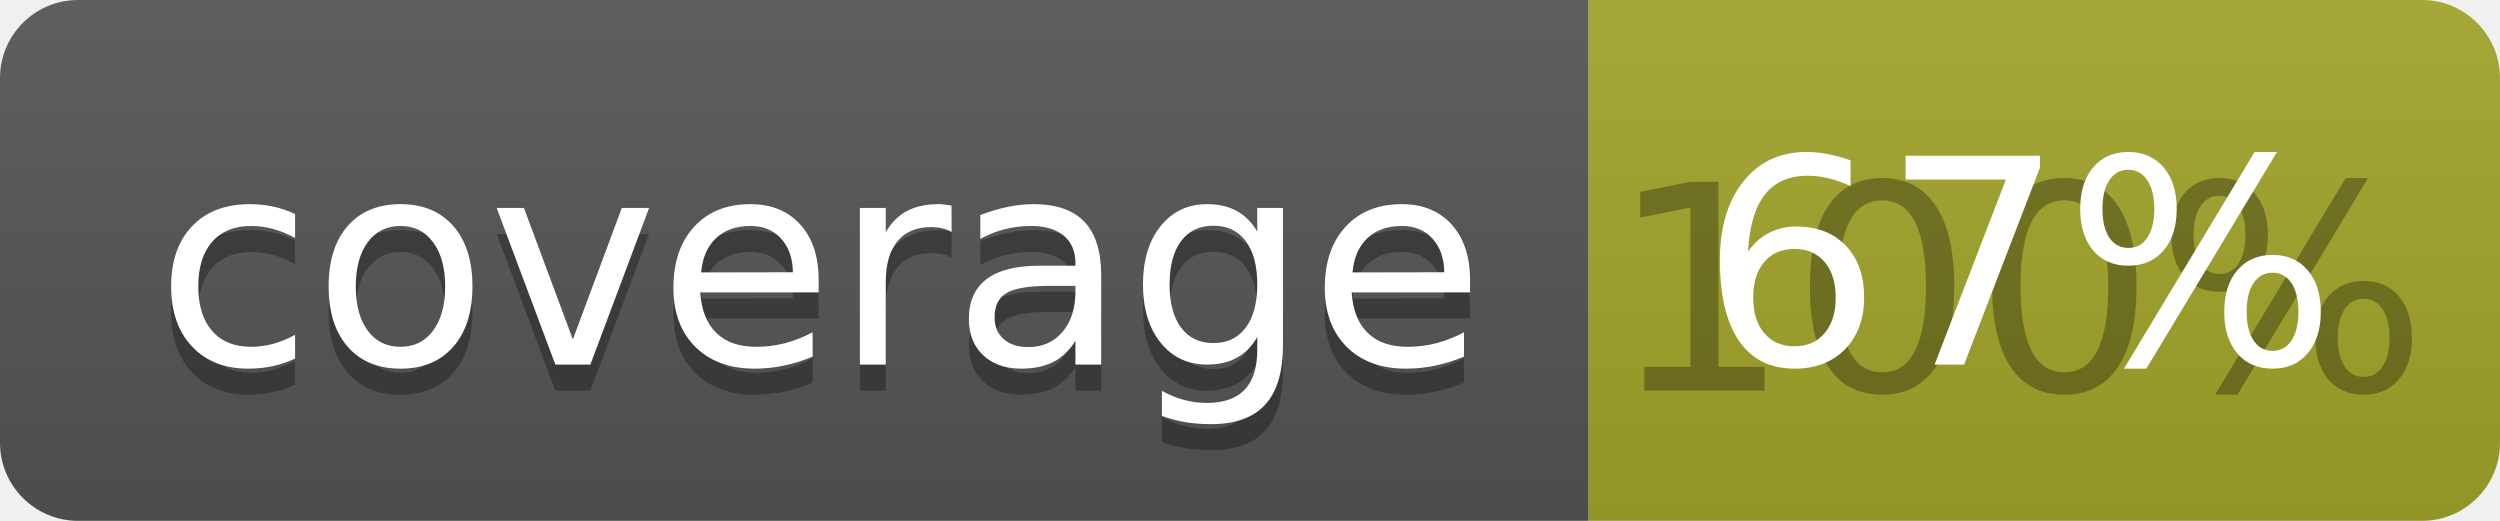
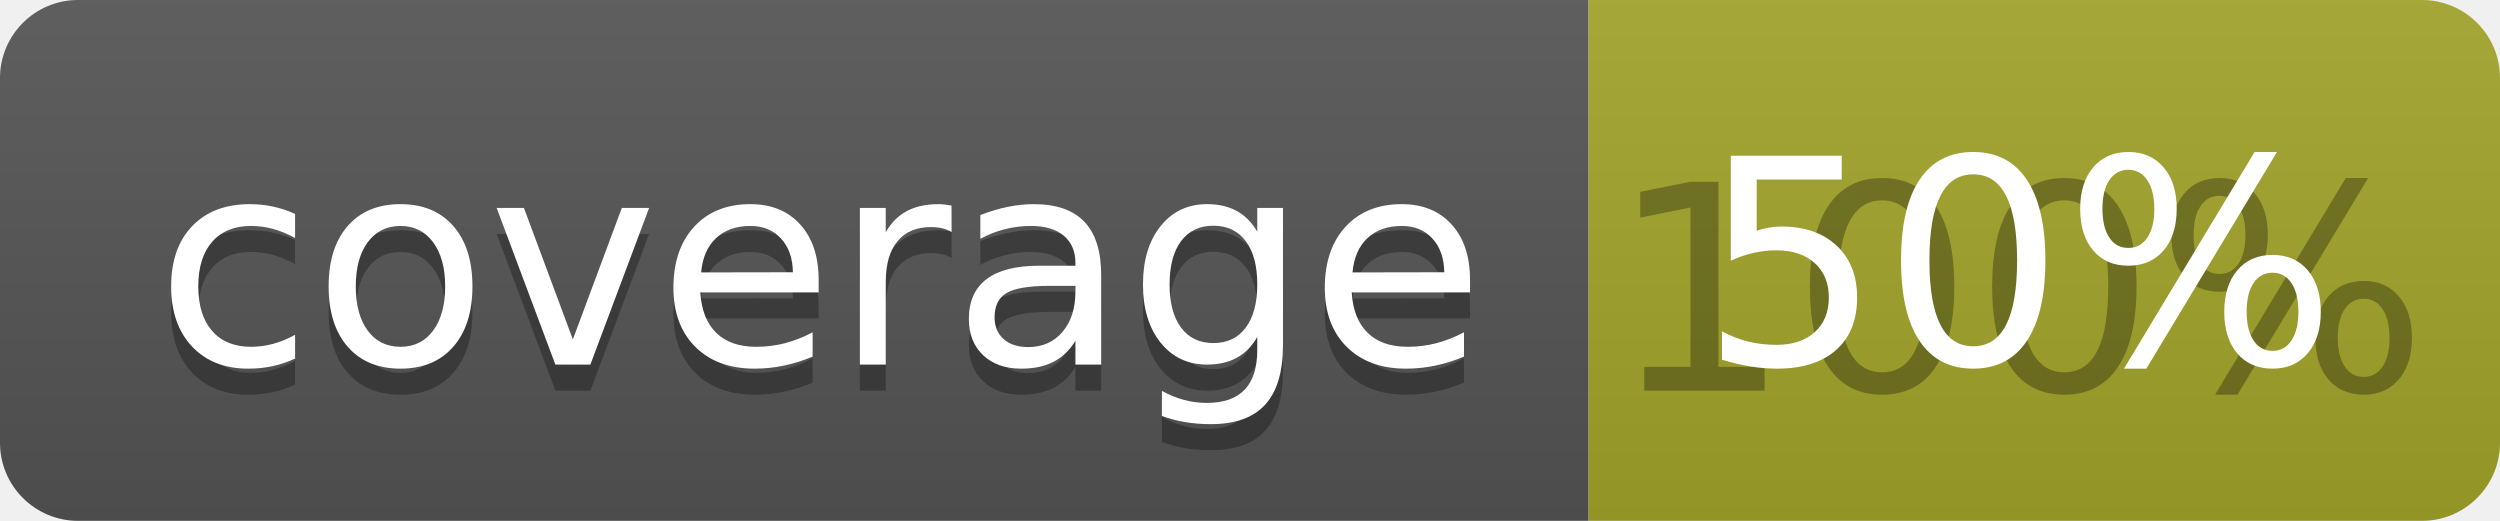
<svg xmlns="http://www.w3.org/2000/svg" width="96" height="20">
  <linearGradient id="b" x2="0" y2="100%">
    <stop offset="0" stop-color="#bbb" stop-opacity=".1" />
    <stop offset="1" stop-opacity=".1" />
  </linearGradient>
  <clipPath id="a">
    <rect width="96" height="20" rx="3" fill="#fff" />
  </clipPath>
  <g clip-path="url(#a)">
    <path fill="#555" d="M0 0h61v20H0z" />
    <path fill="#A3A52A" d="M61 0h35v20H61z" />
    <path fill="url(#b)" d="M0 0h96v20H0z" />
  </g>
  <g fill="#fff" text-anchor="middle" font-family="DejaVu Sans,Verdana,Geneva,sans-serif" font-size="110">
    <text x="315" y="150" fill="#010101" fill-opacity=".3" transform="scale(.1)" textLength="510">coverage</text>
    <text x="315" y="140" transform="scale(.1)" textLength="510">coverage</text>
    <text x="775" y="150" fill="#010101" fill-opacity=".3" transform="scale(.1)" textLength="250">100%</text>
-     <text x="775" y="140" transform="scale(.1)" textLength="250">67%</text>
+     <text x="775" y="140" transform="scale(.1)" textLength="250">50%</text>
  </g>
</svg>
